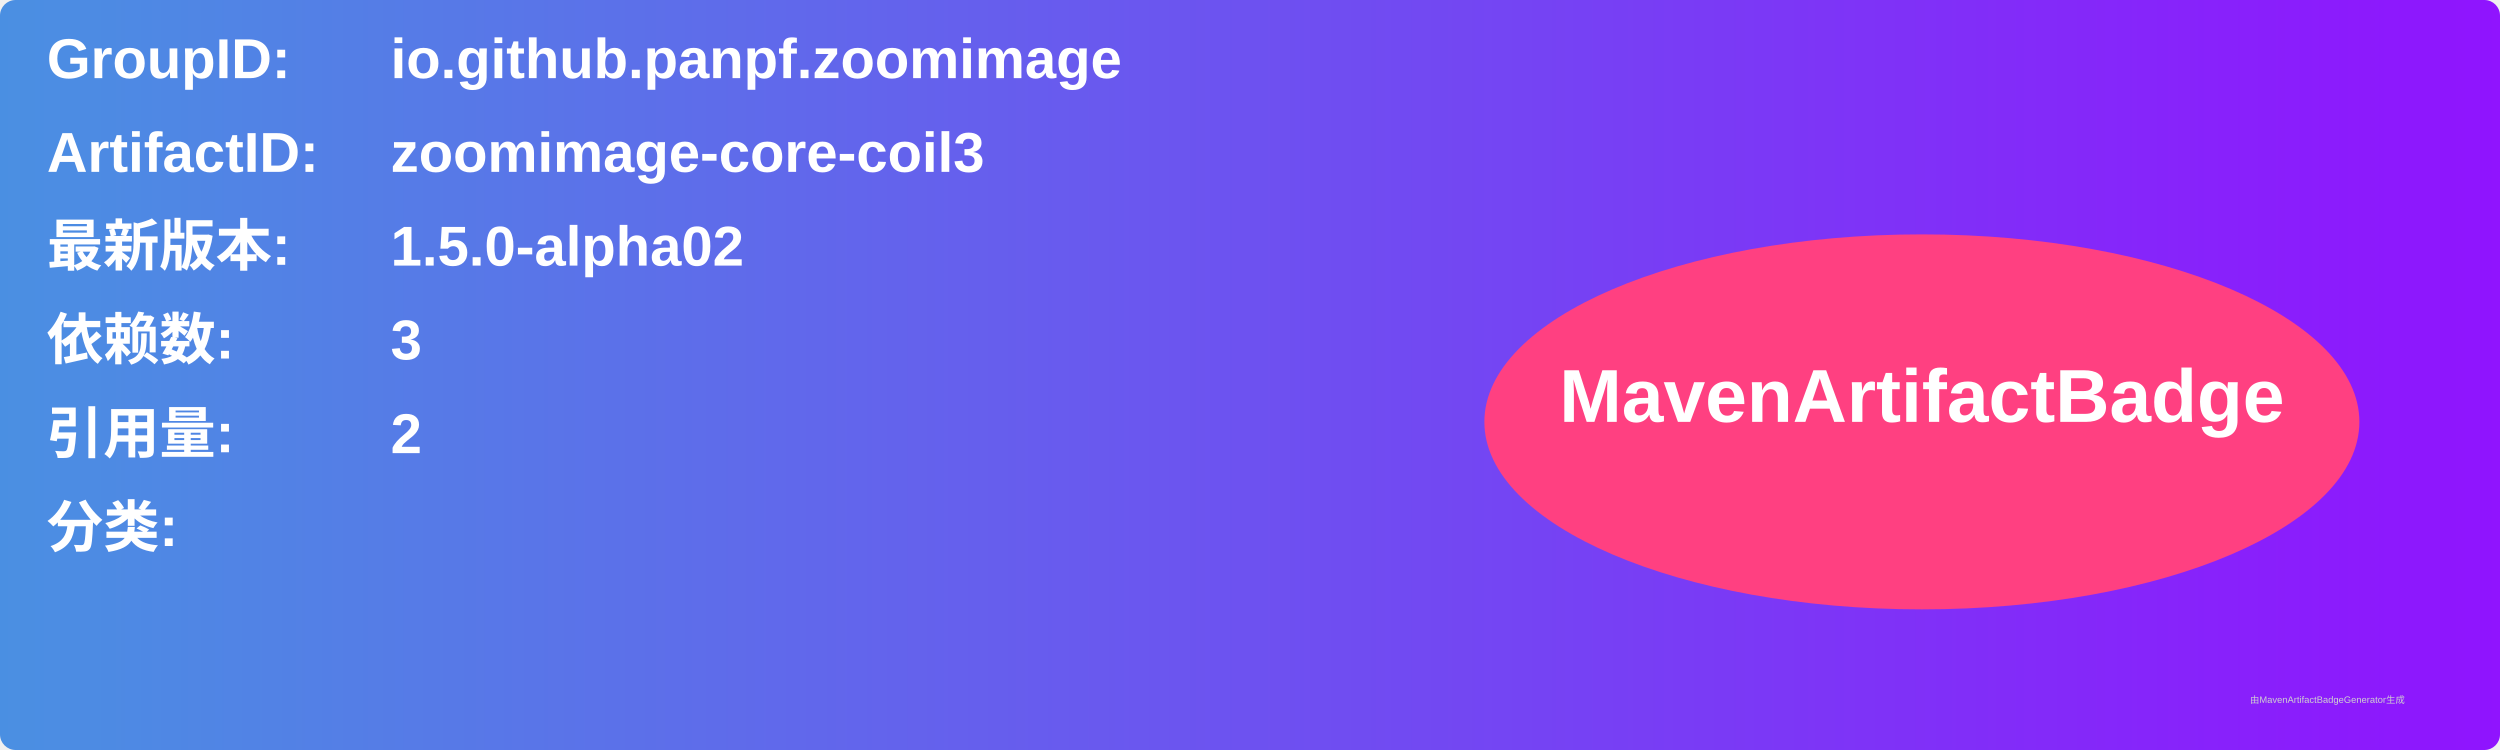
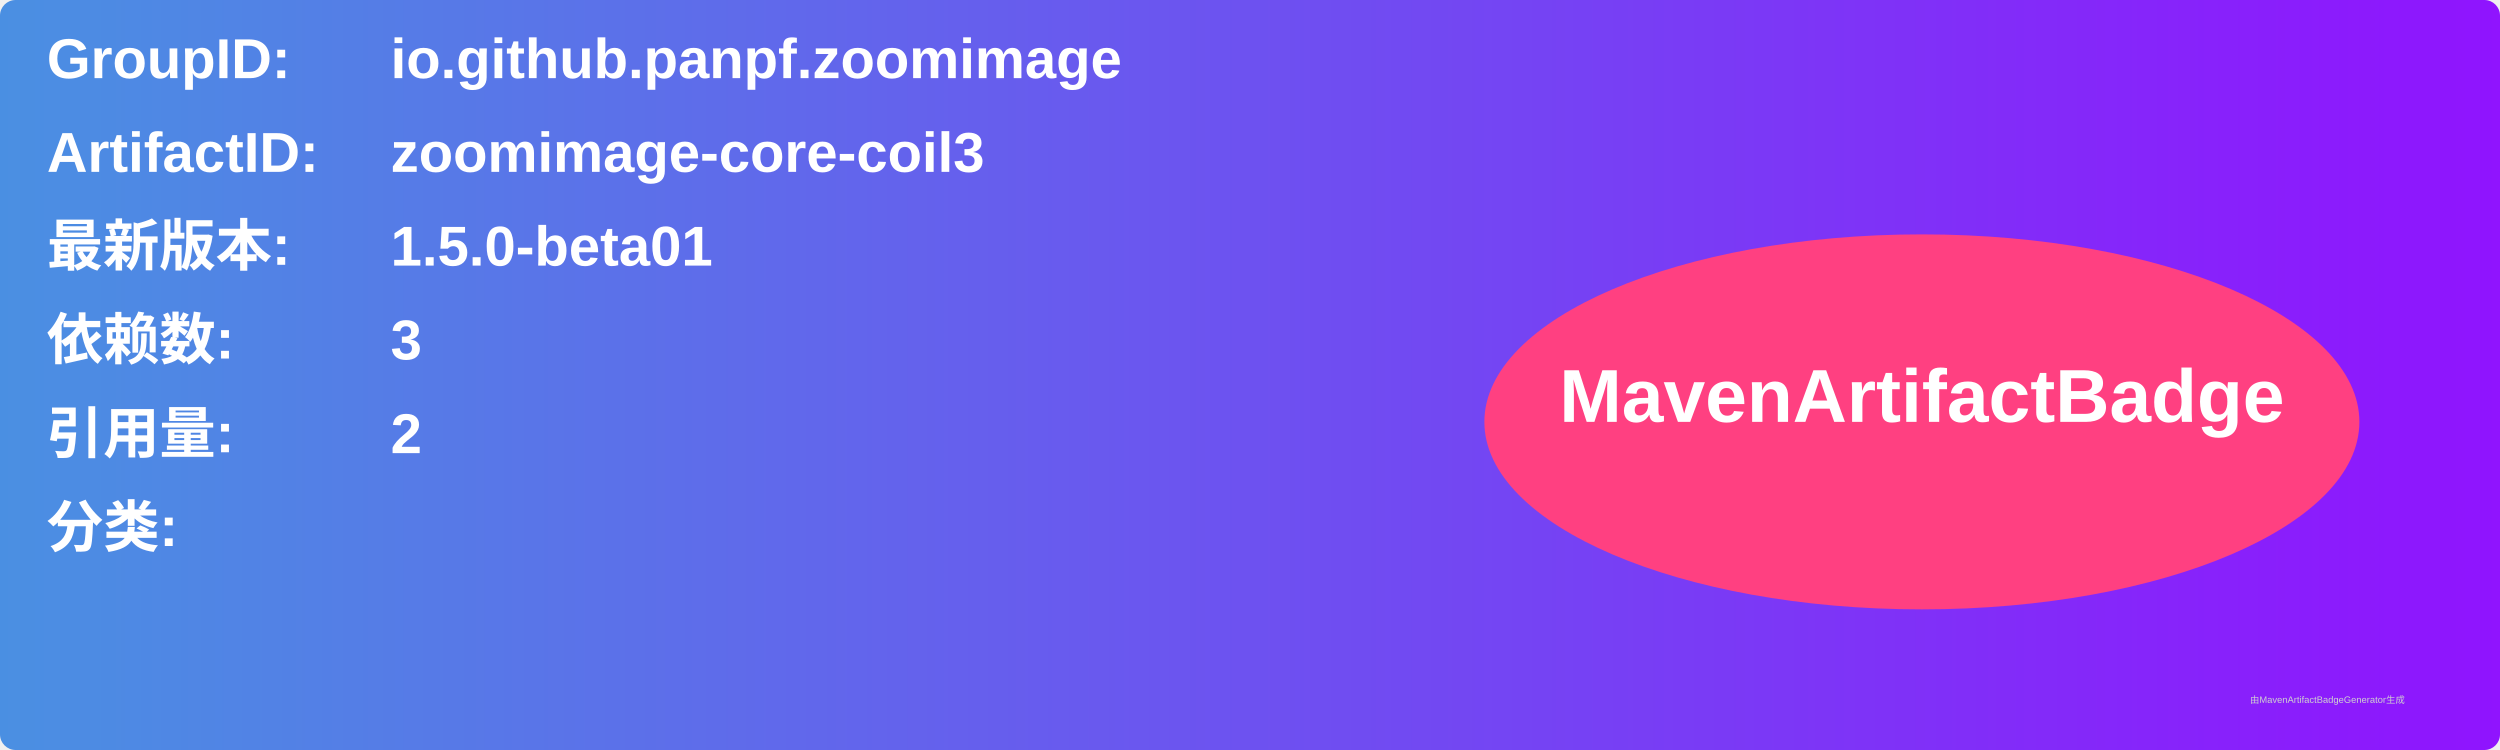
<svg xmlns="http://www.w3.org/2000/svg" width="800" height="240" viewBox="0 0 800 240">
  <linearGradient id="grad" x1="0%" y1="0%" x2="100%" y2="0%">
    <stop offset="0%" stop-color="#4a90e2" />
    <stop offset="100%" stop-color="#9013fe" />
  </linearGradient>
  <rect width="100%" height="100%" rx="5" ry="5" fill="url(#grad)" />
  <g transform="translate(15, 15)">
    <text x="0" y="10" font-family="Arial" font-size="18" fill="white" font-weight="bold" width="260">GroupID:</text>
    <text x="110" y="10" font-family="Arial" font-size="18" fill="white" font-weight="bold" width="460">io.github.panpf.zoomimage</text>
    <text x="0" y="40" font-family="Arial" font-size="18" fill="white" font-weight="bold" width="260">ArtifactID:</text>
    <text x="110" y="40" font-family="Arial" font-size="18" fill="white" font-weight="bold" width="460">zoomimage-core-coil3</text>
    <text x="0" y="70" font-family="Arial" font-size="18" fill="white" font-weight="bold">最新版本:</text>
    <text x="110" y="70" font-family="Arial" font-size="18" fill="white" font-weight="bold">
-       <tspan font-weight="bold">1.5.0-alpha02</tspan>
+       <tspan font-weight="bold">1.5.0-beta01</tspan>
    </text>
    <text x="0" y="100" font-family="Arial" font-size="18" fill="white" font-weight="bold">依赖数: </text>
    <text x="110" y="100" font-family="Arial" font-size="18" fill="white">
      <tspan font-weight="bold">3</tspan>
    </text>
    <text x="0" y="130" font-family="Arial" font-size="18" fill="white" font-weight="bold">引用量: </text>
    <text x="110" y="130" font-family="Arial" font-size="18" fill="white">
      <tspan font-weight="bold">2</tspan>
    </text>
    <text x="0" y="160" font-family="Arial" font-size="18" fill="white" font-weight="bold">分类:</text>
    <text x="10" y="190" font-family="Arial" font-size="10" fill="white">
      <tspan font-weight="bold" />
    </text>
    <ellipse cx="600" cy="120" rx="140" ry="60" fill="#ff4081" />
    <text x="600" y="120" text-anchor="middle" font-family="Arial" font-size="24" fill="white" font-weight="bold">MavenArtifactBadge</text>
  </g>
  <text x="720" y="225" font-family="Arial" font-size="3" fill="#d0d0d0">由MavenArtifactBadgeGenerator生成</text>
</svg>
